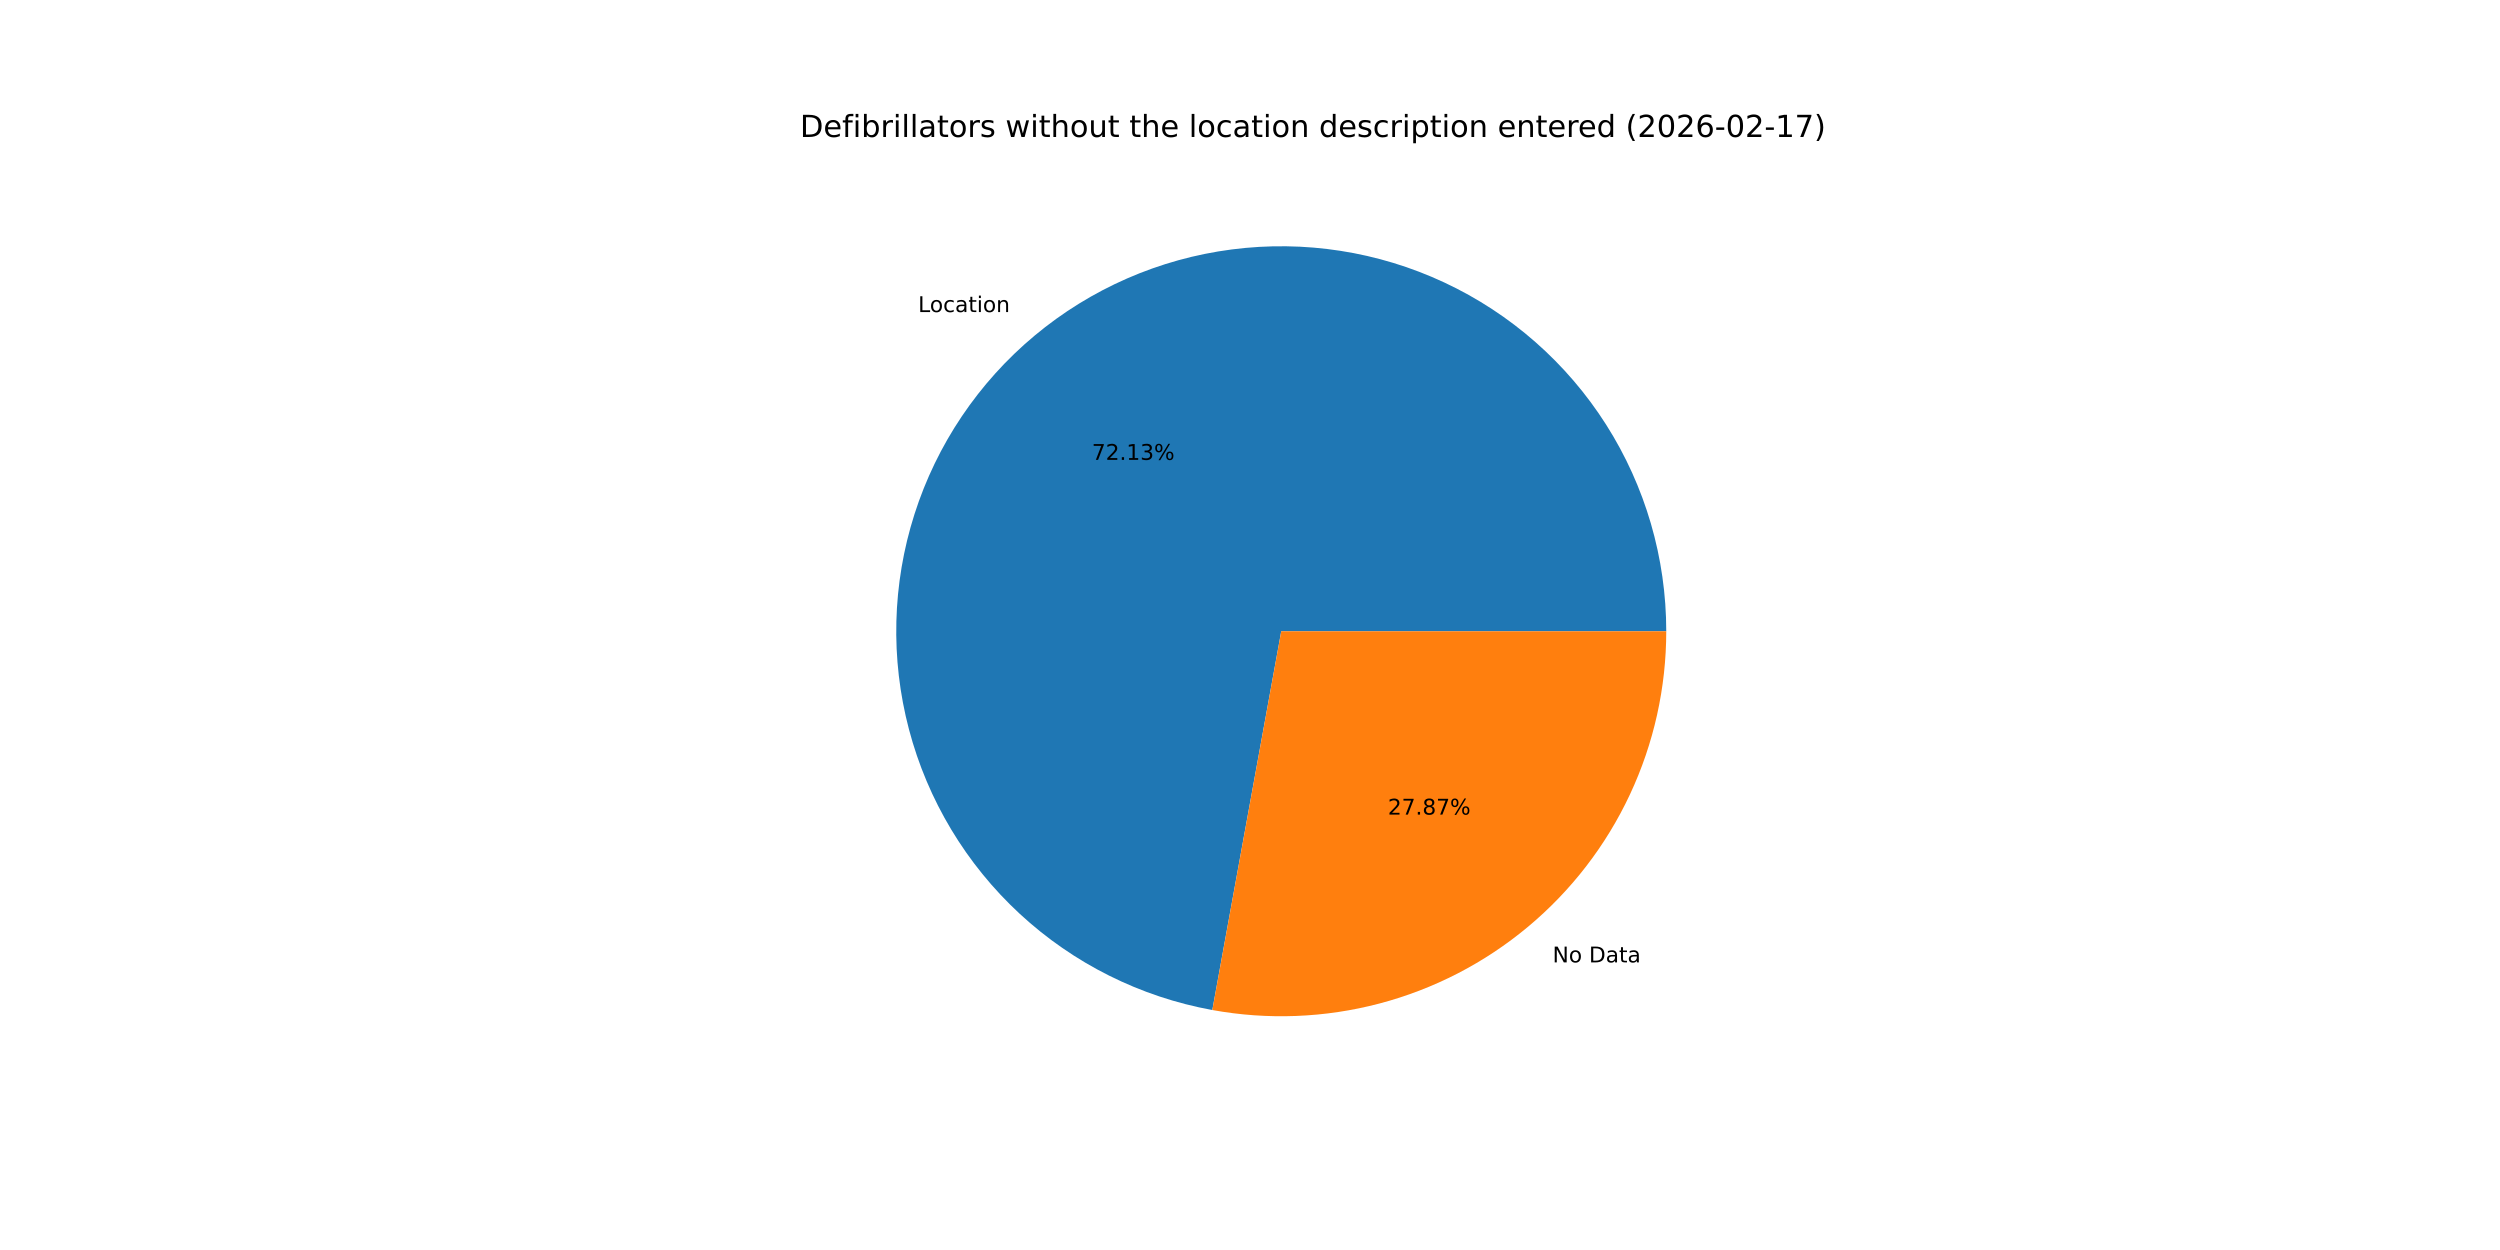
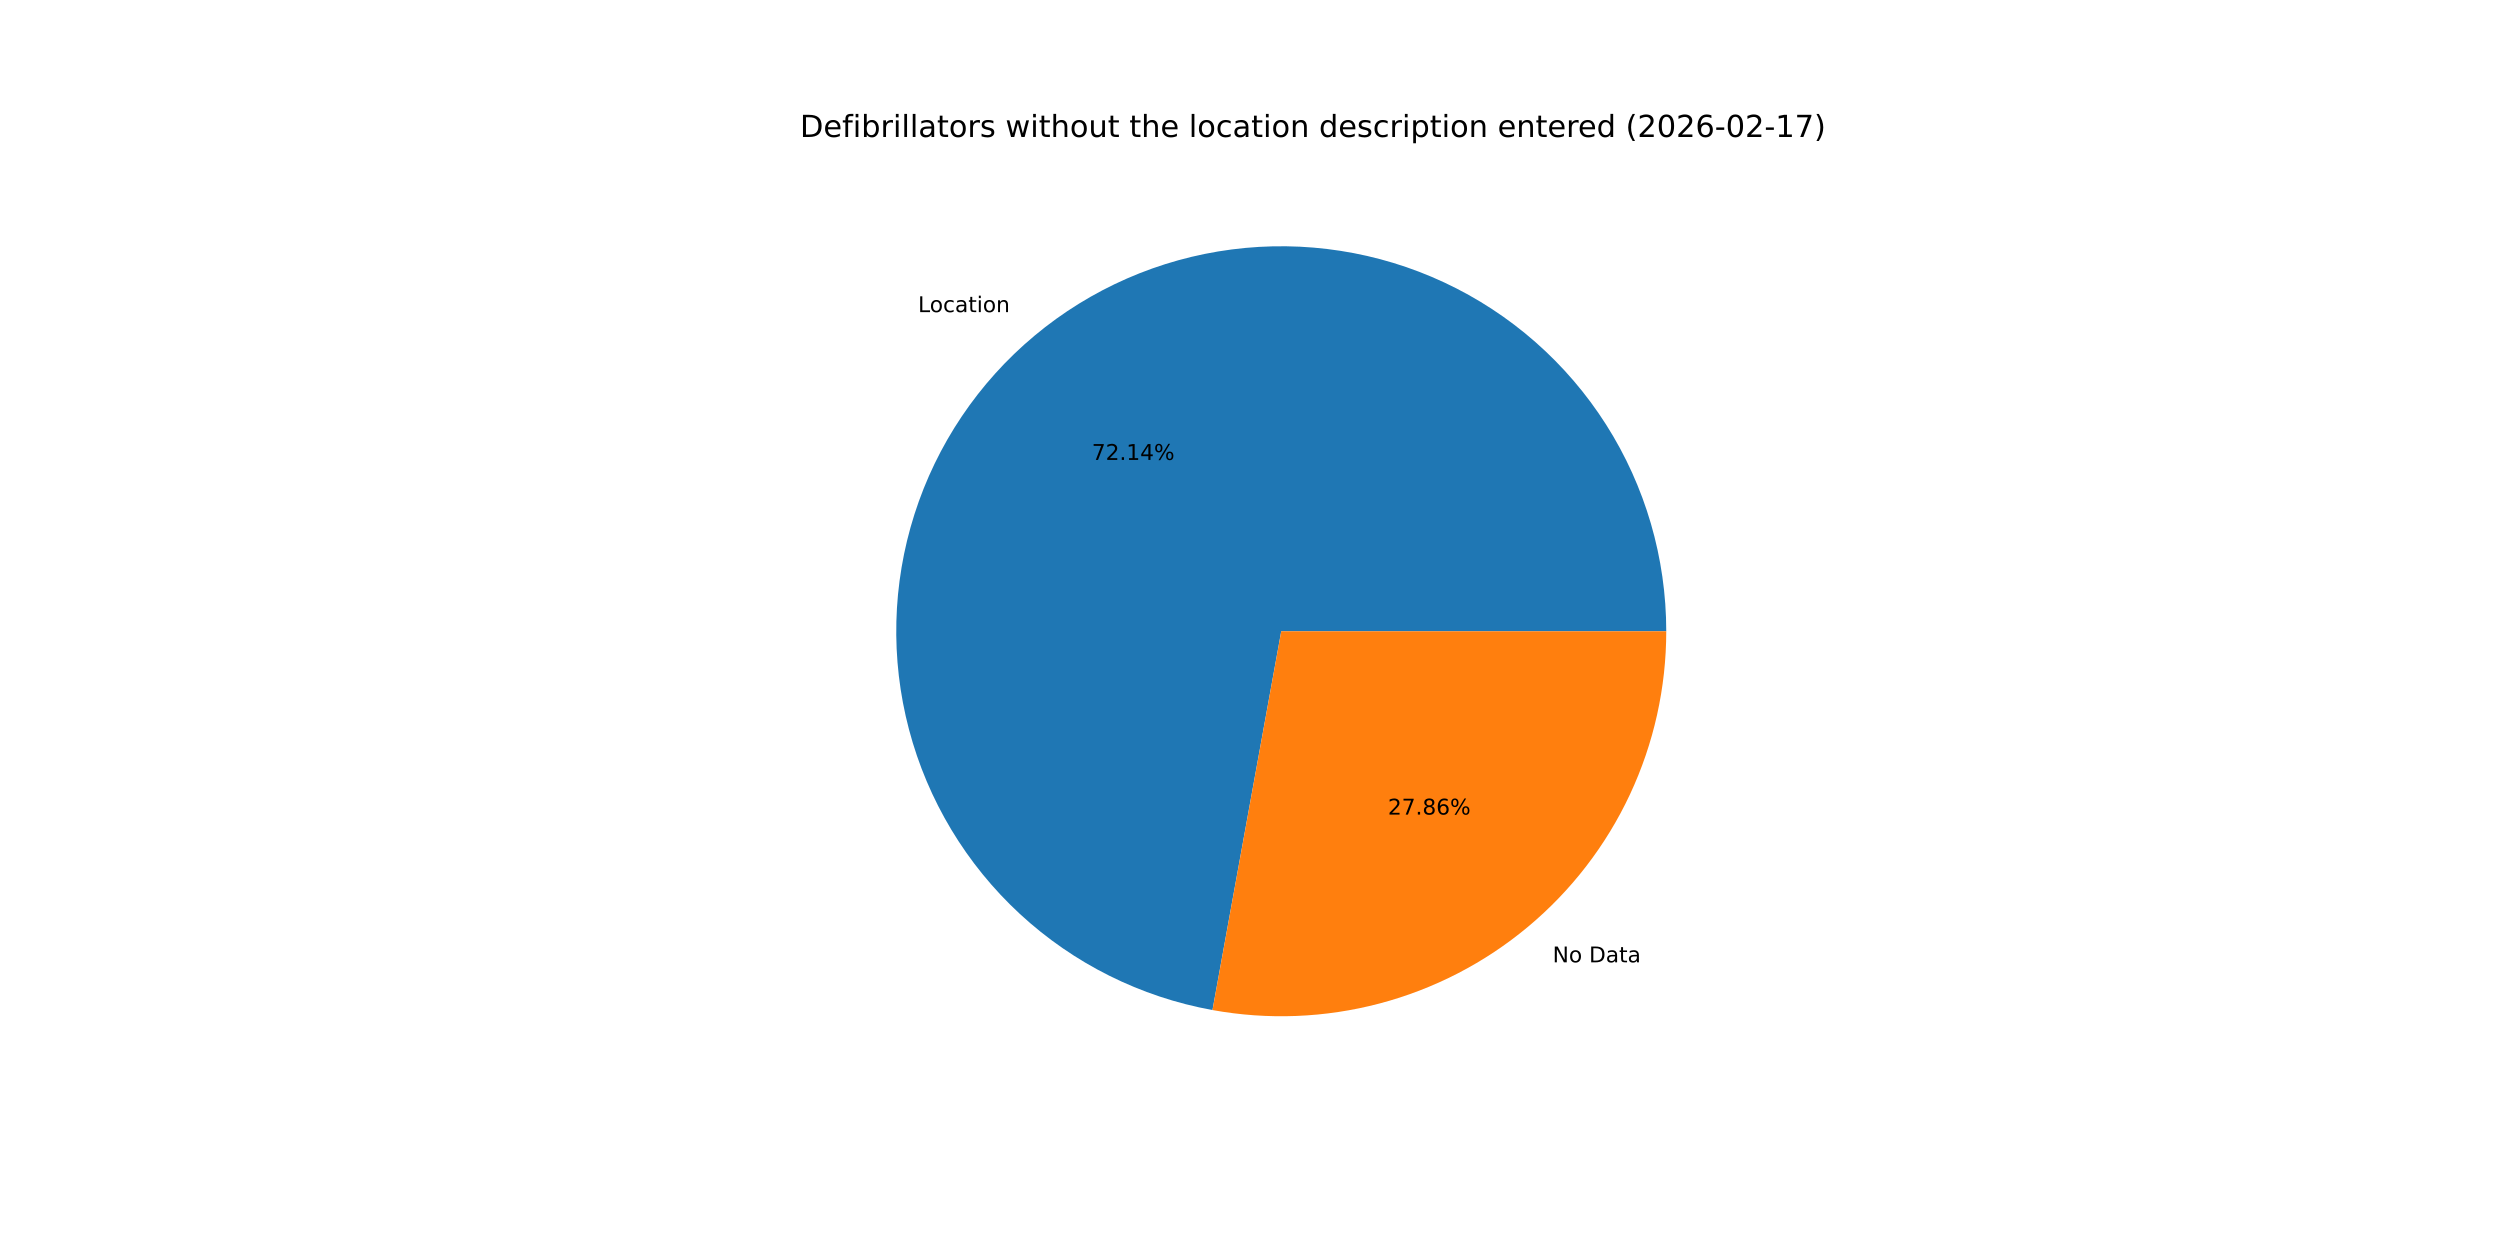
<svg xmlns="http://www.w3.org/2000/svg" xmlns:xlink="http://www.w3.org/1999/xlink" width="1152pt" height="576pt" viewBox="0 0 1152 576" version="1.1">
  <defs>
    <style type="text/css">*{stroke-linejoin: round; stroke-linecap: butt}</style>
  </defs>
  <g id="figure_1">
    <g id="patch_1">
      <path d="M 0 576  L 1152 576  L 1152 0  L 0 0  z " style="fill: #ffffff" />
    </g>
    <g id="axes_1">
      <g id="patch_2">
-         <path d="M 767.808 290.88  C 767.808 257.154 758.191 224.118 740.09 195.662  C 721.989 167.205 696.143 144.492 665.597 130.197  C 635.051 115.902 601.052 110.609 567.606 114.942  C 534.16 119.276 502.633 133.057 476.738 154.665  C 450.844 176.272 431.639 204.822 421.387 236.951  C 411.135 269.081 410.255 303.477 418.849 336.09  C 427.444 368.702 445.162 398.197 469.917 421.101  C 494.672 444.005 525.453 459.382 558.633 465.421  L 590.4 290.88  z " style="fill: #1f77b4" />
+         <path d="M 767.808 290.88  C 767.808 257.151 758.189 224.111 740.085 195.653  C 721.98 167.195 696.13 144.482 665.579 130.189  C 635.028 115.896 601.026 110.607 567.577 114.946  C 534.128 119.285 502.601 133.075 476.708 154.69  C 450.816 176.305 431.616 204.862 421.372 236.998  C 411.128 269.134 410.258 303.534 418.864 336.146  C 427.47 368.759 445.201 398.251 469.967 421.147  C 494.734 444.044 525.524 459.41 558.711 465.435  L 590.4 290.88  z " style="fill: #1f77b4" />
      </g>
      <g id="patch_3">
-         <path d="M 558.633 465.421  C 584.2 470.074 610.48 469.053 635.61 462.431  C 660.739 455.808 684.109 443.745 704.062 427.095  C 724.015 410.446 740.068 389.614 751.083 366.077  C 762.098 342.54 767.808 316.867 767.808 290.88  L 590.4 290.88  z " style="fill: #ff7f0e" />
+         <path d="M 558.71 465.435  C 584.273 470.076 610.546 469.045 635.666 462.416  C 660.787 455.787 684.147 443.72 704.092 427.07  C 724.036 410.421 740.082 389.591 751.091 366.059  C 762.101 342.527 767.808 316.86 767.808 290.88  L 590.4 290.88  z " style="fill: #ff7f0e" />
      </g>
      <g id="matplotlib.axis_1" />
      <g id="matplotlib.axis_2" />
      <g id="text_1">
-         <g transform="translate(423.0753 143.8025) scale(0.1 -0.1)">
+         <g transform="translate(423.0422 143.8301) scale(0.1 -0.1)">
          <defs>
            <path id="DejaVuSans-4c" d="M 628 4666  L 1259 4666  L 1259 531  L 3531 531  L 3531 0  L 628 0  L 628 4666  z " transform="scale(0.015625)" />
            <path id="DejaVuSans-6f" d="M 1959 3097  Q 1497 3097 1228 2736  Q 959 2375 959 1747  Q 959 1119 1226 758  Q 1494 397 1959 397  Q 2419 397 2687 759  Q 2956 1122 2956 1747  Q 2956 2369 2687 2733  Q 2419 3097 1959 3097  z M 1959 3584  Q 2709 3584 3137 3096  Q 3566 2609 3566 1747  Q 3566 888 3137 398  Q 2709 -91 1959 -91  Q 1206 -91 779 398  Q 353 888 353 1747  Q 353 2609 779 3096  Q 1206 3584 1959 3584  z " transform="scale(0.015625)" />
            <path id="DejaVuSans-63" d="M 3122 3366  L 3122 2828  Q 2878 2963 2633 3030  Q 2388 3097 2138 3097  Q 1578 3097 1268 2742  Q 959 2388 959 1747  Q 959 1106 1268 751  Q 1578 397 2138 397  Q 2388 397 2633 464  Q 2878 531 3122 666  L 3122 134  Q 2881 22 2623 -34  Q 2366 -91 2075 -91  Q 1284 -91 818 406  Q 353 903 353 1747  Q 353 2603 823 3093  Q 1294 3584 2113 3584  Q 2378 3584 2631 3529  Q 2884 3475 3122 3366  z " transform="scale(0.015625)" />
            <path id="DejaVuSans-61" d="M 2194 1759  Q 1497 1759 1228 1600  Q 959 1441 959 1056  Q 959 750 1161 570  Q 1363 391 1709 391  Q 2188 391 2477 730  Q 2766 1069 2766 1631  L 2766 1759  L 2194 1759  z M 3341 1997  L 3341 0  L 2766 0  L 2766 531  Q 2569 213 2275 61  Q 1981 -91 1556 -91  Q 1019 -91 701 211  Q 384 513 384 1019  Q 384 1609 779 1909  Q 1175 2209 1959 2209  L 2766 2209  L 2766 2266  Q 2766 2663 2505 2880  Q 2244 3097 1772 3097  Q 1472 3097 1187 3025  Q 903 2953 641 2809  L 641 3341  Q 956 3463 1253 3523  Q 1550 3584 1831 3584  Q 2591 3584 2966 3190  Q 3341 2797 3341 1997  z " transform="scale(0.015625)" />
            <path id="DejaVuSans-74" d="M 1172 4494  L 1172 3500  L 2356 3500  L 2356 3053  L 1172 3053  L 1172 1153  Q 1172 725 1289 603  Q 1406 481 1766 481  L 2356 481  L 2356 0  L 1766 0  Q 1100 0 847 248  Q 594 497 594 1153  L 594 3053  L 172 3053  L 172 3500  L 594 3500  L 594 4494  L 1172 4494  z " transform="scale(0.015625)" />
            <path id="DejaVuSans-69" d="M 603 3500  L 1178 3500  L 1178 0  L 603 0  L 603 3500  z M 603 4863  L 1178 4863  L 1178 4134  L 603 4134  L 603 4863  z " transform="scale(0.015625)" />
            <path id="DejaVuSans-6e" d="M 3513 2113  L 3513 0  L 2938 0  L 2938 2094  Q 2938 2591 2744 2837  Q 2550 3084 2163 3084  Q 1697 3084 1428 2787  Q 1159 2491 1159 1978  L 1159 0  L 581 0  L 581 3500  L 1159 3500  L 1159 2956  Q 1366 3272 1645 3428  Q 1925 3584 2291 3584  Q 2894 3584 3203 3211  Q 3513 2838 3513 2113  z " transform="scale(0.015625)" />
          </defs>
          <use xlink:href="#DejaVuSans-4c" />
          <use xlink:href="#DejaVuSans-6f" x="53.963" />
          <use xlink:href="#DejaVuSans-63" x="115.145" />
          <use xlink:href="#DejaVuSans-61" x="170.125" />
          <use xlink:href="#DejaVuSans-74" x="231.404" />
          <use xlink:href="#DejaVuSans-69" x="270.613" />
          <use xlink:href="#DejaVuSans-6f" x="298.396" />
          <use xlink:href="#DejaVuSans-6e" x="359.578" />
        </g>
      </g>
      <g id="text_2">
-         <g transform="translate(503.1382 211.9101) scale(0.1 -0.1)">
+         <g transform="translate(503.1201 211.9252) scale(0.1 -0.1)">
          <defs>
            <path id="DejaVuSans-37" d="M 525 4666  L 3525 4666  L 3525 4397  L 1831 0  L 1172 0  L 2766 4134  L 525 4134  L 525 4666  z " transform="scale(0.015625)" />
            <path id="DejaVuSans-32" d="M 1228 531  L 3431 531  L 3431 0  L 469 0  L 469 531  Q 828 903 1448 1529  Q 2069 2156 2228 2338  Q 2531 2678 2651 2914  Q 2772 3150 2772 3378  Q 2772 3750 2511 3984  Q 2250 4219 1831 4219  Q 1534 4219 1204 4116  Q 875 4013 500 3803  L 500 4441  Q 881 4594 1212 4672  Q 1544 4750 1819 4750  Q 2544 4750 2975 4387  Q 3406 4025 3406 3419  Q 3406 3131 3298 2873  Q 3191 2616 2906 2266  Q 2828 2175 2409 1742  Q 1991 1309 1228 531  z " transform="scale(0.015625)" />
            <path id="DejaVuSans-2e" d="M 684 794  L 1344 794  L 1344 0  L 684 0  L 684 794  z " transform="scale(0.015625)" />
            <path id="DejaVuSans-31" d="M 794 531  L 1825 531  L 1825 4091  L 703 3866  L 703 4441  L 1819 4666  L 2450 4666  L 2450 531  L 3481 531  L 3481 0  L 794 0  L 794 531  z " transform="scale(0.015625)" />
-             <path id="DejaVuSans-33" d="M 2597 2516  Q 3050 2419 3304 2112  Q 3559 1806 3559 1356  Q 3559 666 3084 287  Q 2609 -91 1734 -91  Q 1441 -91 1130 -33  Q 819 25 488 141  L 488 750  Q 750 597 1062 519  Q 1375 441 1716 441  Q 2309 441 2620 675  Q 2931 909 2931 1356  Q 2931 1769 2642 2001  Q 2353 2234 1838 2234  L 1294 2234  L 1294 2753  L 1863 2753  Q 2328 2753 2575 2939  Q 2822 3125 2822 3475  Q 2822 3834 2567 4026  Q 2313 4219 1838 4219  Q 1578 4219 1281 4162  Q 984 4106 628 3988  L 628 4550  Q 988 4650 1302 4700  Q 1616 4750 1894 4750  Q 2613 4750 3031 4423  Q 3450 4097 3450 3541  Q 3450 3153 3228 2886  Q 3006 2619 2597 2516  z " transform="scale(0.015625)" />
+             <path id="DejaVuSans-34" d="M 2419 4116  L 825 1625  L 2419 1625  L 2419 4116  z M 2253 4666  L 3047 4666  L 3047 1625  L 3713 1625  L 3713 1100  L 3047 1100  L 3047 0  L 2419 0  L 2419 1100  L 313 1100  L 313 1709  L 2253 4666  z " transform="scale(0.015625)" />
            <path id="DejaVuSans-25" d="M 4653 2053  Q 4381 2053 4226 1822  Q 4072 1591 4072 1178  Q 4072 772 4226 539  Q 4381 306 4653 306  Q 4919 306 5073 539  Q 5228 772 5228 1178  Q 5228 1588 5073 1820  Q 4919 2053 4653 2053  z M 4653 2450  Q 5147 2450 5437 2106  Q 5728 1763 5728 1178  Q 5728 594 5436 251  Q 5144 -91 4653 -91  Q 4153 -91 3862 251  Q 3572 594 3572 1178  Q 3572 1766 3864 2108  Q 4156 2450 4653 2450  z M 1428 4353  Q 1159 4353 1004 4120  Q 850 3888 850 3481  Q 850 3069 1003 2837  Q 1156 2606 1428 2606  Q 1700 2606 1854 2837  Q 2009 3069 2009 3481  Q 2009 3884 1853 4118  Q 1697 4353 1428 4353  z M 4250 4750  L 4750 4750  L 1831 -91  L 1331 -91  L 4250 4750  z M 1428 4750  Q 1922 4750 2215 4408  Q 2509 4066 2509 3481  Q 2509 2891 2217 2550  Q 1925 2209 1428 2209  Q 931 2209 642 2551  Q 353 2894 353 3481  Q 353 4063 643 4406  Q 934 4750 1428 4750  z " transform="scale(0.015625)" />
          </defs>
          <use xlink:href="#DejaVuSans-37" />
          <use xlink:href="#DejaVuSans-32" x="63.623" />
          <use xlink:href="#DejaVuSans-2e" x="127.246" />
          <use xlink:href="#DejaVuSans-31" x="159.033" />
-           <use xlink:href="#DejaVuSans-33" x="222.656" />
+           <use xlink:href="#DejaVuSans-34" x="222.656" />
          <use xlink:href="#DejaVuSans-25" x="286.279" />
        </g>
      </g>
      <g id="text_3">
-         <g transform="translate(715.4279 443.4762) scale(0.1 -0.1)">
+         <g transform="translate(715.4609 443.4486) scale(0.1 -0.1)">
          <defs>
            <path id="DejaVuSans-4e" d="M 628 4666  L 1478 4666  L 3547 763  L 3547 4666  L 4159 4666  L 4159 0  L 3309 0  L 1241 3903  L 1241 0  L 628 0  L 628 4666  z " transform="scale(0.015625)" />
            <path id="DejaVuSans-20" transform="scale(0.015625)" />
            <path id="DejaVuSans-44" d="M 1259 4147  L 1259 519  L 2022 519  Q 2988 519 3436 956  Q 3884 1394 3884 2338  Q 3884 3275 3436 3711  Q 2988 4147 2022 4147  L 1259 4147  z M 628 4666  L 1925 4666  Q 3281 4666 3915 4102  Q 4550 3538 4550 2338  Q 4550 1131 3912 565  Q 3275 0 1925 0  L 628 0  L 628 4666  z " transform="scale(0.015625)" />
          </defs>
          <use xlink:href="#DejaVuSans-4e" />
          <use xlink:href="#DejaVuSans-6f" x="74.805" />
          <use xlink:href="#DejaVuSans-20" x="135.986" />
          <use xlink:href="#DejaVuSans-44" x="167.773" />
          <use xlink:href="#DejaVuSans-61" x="244.775" />
          <use xlink:href="#DejaVuSans-74" x="306.055" />
          <use xlink:href="#DejaVuSans-61" x="345.264" />
        </g>
      </g>
      <g id="text_4">
-         <g transform="translate(639.5322 375.3686) scale(0.1 -0.1)">
+         <g transform="translate(639.5502 375.3535) scale(0.1 -0.1)">
          <defs>
            <path id="DejaVuSans-38" d="M 2034 2216  Q 1584 2216 1326 1975  Q 1069 1734 1069 1313  Q 1069 891 1326 650  Q 1584 409 2034 409  Q 2484 409 2743 651  Q 3003 894 3003 1313  Q 3003 1734 2745 1975  Q 2488 2216 2034 2216  z M 1403 2484  Q 997 2584 770 2862  Q 544 3141 544 3541  Q 544 4100 942 4425  Q 1341 4750 2034 4750  Q 2731 4750 3128 4425  Q 3525 4100 3525 3541  Q 3525 3141 3298 2862  Q 3072 2584 2669 2484  Q 3125 2378 3379 2068  Q 3634 1759 3634 1313  Q 3634 634 3220 271  Q 2806 -91 2034 -91  Q 1263 -91 848 271  Q 434 634 434 1313  Q 434 1759 690 2068  Q 947 2378 1403 2484  z M 1172 3481  Q 1172 3119 1398 2916  Q 1625 2713 2034 2713  Q 2441 2713 2670 2916  Q 2900 3119 2900 3481  Q 2900 3844 2670 4047  Q 2441 4250 2034 4250  Q 1625 4250 1398 4047  Q 1172 3844 1172 3481  z " transform="scale(0.015625)" />
+             <path id="DejaVuSans-36" d="M 2113 2584  Q 1688 2584 1439 2293  Q 1191 2003 1191 1497  Q 1191 994 1439 701  Q 1688 409 2113 409  Q 2538 409 2786 701  Q 3034 994 3034 1497  Q 3034 2003 2786 2293  Q 2538 2584 2113 2584  z M 3366 4563  L 3366 3988  Q 3128 4100 2886 4159  Q 2644 4219 2406 4219  Q 1781 4219 1451 3797  Q 1122 3375 1075 2522  Q 1259 2794 1537 2939  Q 1816 3084 2150 3084  Q 2853 3084 3261 2657  Q 3669 2231 3669 1497  Q 3669 778 3244 343  Q 2819 -91 2113 -91  Q 1303 -91 875 529  Q 447 1150 447 2328  Q 447 3434 972 4092  Q 1497 4750 2381 4750  Q 2619 4750 2861 4703  Q 3103 4656 3366 4563  z " transform="scale(0.015625)" />
          </defs>
          <use xlink:href="#DejaVuSans-32" />
          <use xlink:href="#DejaVuSans-37" x="63.623" />
          <use xlink:href="#DejaVuSans-2e" x="127.246" />
          <use xlink:href="#DejaVuSans-38" x="159.033" />
-           <use xlink:href="#DejaVuSans-37" x="222.656" />
+           <use xlink:href="#DejaVuSans-36" x="222.656" />
          <use xlink:href="#DejaVuSans-25" x="286.279" />
        </g>
      </g>
      <g id="text_5">
        <g transform="translate(368.64 63.12) scale(0.14 -0.14)">
          <defs>
            <path id="DejaVuSans-65" d="M 3597 1894  L 3597 1613  L 953 1613  Q 991 1019 1311 708  Q 1631 397 2203 397  Q 2534 397 2845 478  Q 3156 559 3463 722  L 3463 178  Q 3153 47 2828 -22  Q 2503 -91 2169 -91  Q 1331 -91 842 396  Q 353 884 353 1716  Q 353 2575 817 3079  Q 1281 3584 2069 3584  Q 2775 3584 3186 3129  Q 3597 2675 3597 1894  z M 3022 2063  Q 3016 2534 2758 2815  Q 2500 3097 2075 3097  Q 1594 3097 1305 2825  Q 1016 2553 972 2059  L 3022 2063  z " transform="scale(0.015625)" />
            <path id="DejaVuSans-66" d="M 2375 4863  L 2375 4384  L 1825 4384  Q 1516 4384 1395 4259  Q 1275 4134 1275 3809  L 1275 3500  L 2222 3500  L 2222 3053  L 1275 3053  L 1275 0  L 697 0  L 697 3053  L 147 3053  L 147 3500  L 697 3500  L 697 3744  Q 697 4328 969 4595  Q 1241 4863 1831 4863  L 2375 4863  z " transform="scale(0.015625)" />
            <path id="DejaVuSans-62" d="M 3116 1747  Q 3116 2381 2855 2742  Q 2594 3103 2138 3103  Q 1681 3103 1420 2742  Q 1159 2381 1159 1747  Q 1159 1113 1420 752  Q 1681 391 2138 391  Q 2594 391 2855 752  Q 3116 1113 3116 1747  z M 1159 2969  Q 1341 3281 1617 3432  Q 1894 3584 2278 3584  Q 2916 3584 3314 3078  Q 3713 2572 3713 1747  Q 3713 922 3314 415  Q 2916 -91 2278 -91  Q 1894 -91 1617 61  Q 1341 213 1159 525  L 1159 0  L 581 0  L 581 4863  L 1159 4863  L 1159 2969  z " transform="scale(0.015625)" />
            <path id="DejaVuSans-72" d="M 2631 2963  Q 2534 3019 2420 3045  Q 2306 3072 2169 3072  Q 1681 3072 1420 2755  Q 1159 2438 1159 1844  L 1159 0  L 581 0  L 581 3500  L 1159 3500  L 1159 2956  Q 1341 3275 1631 3429  Q 1922 3584 2338 3584  Q 2397 3584 2469 3576  Q 2541 3569 2628 3553  L 2631 2963  z " transform="scale(0.015625)" />
            <path id="DejaVuSans-6c" d="M 603 4863  L 1178 4863  L 1178 0  L 603 0  L 603 4863  z " transform="scale(0.015625)" />
            <path id="DejaVuSans-73" d="M 2834 3397  L 2834 2853  Q 2591 2978 2328 3040  Q 2066 3103 1784 3103  Q 1356 3103 1142 2972  Q 928 2841 928 2578  Q 928 2378 1081 2264  Q 1234 2150 1697 2047  L 1894 2003  Q 2506 1872 2764 1633  Q 3022 1394 3022 966  Q 3022 478 2636 193  Q 2250 -91 1575 -91  Q 1294 -91 989 -36  Q 684 19 347 128  L 347 722  Q 666 556 975 473  Q 1284 391 1588 391  Q 1994 391 2212 530  Q 2431 669 2431 922  Q 2431 1156 2273 1281  Q 2116 1406 1581 1522  L 1381 1569  Q 847 1681 609 1914  Q 372 2147 372 2553  Q 372 3047 722 3315  Q 1072 3584 1716 3584  Q 2034 3584 2315 3537  Q 2597 3491 2834 3397  z " transform="scale(0.015625)" />
            <path id="DejaVuSans-77" d="M 269 3500  L 844 3500  L 1563 769  L 2278 3500  L 2956 3500  L 3675 769  L 4391 3500  L 4966 3500  L 4050 0  L 3372 0  L 2619 2869  L 1863 0  L 1184 0  L 269 3500  z " transform="scale(0.015625)" />
            <path id="DejaVuSans-68" d="M 3513 2113  L 3513 0  L 2938 0  L 2938 2094  Q 2938 2591 2744 2837  Q 2550 3084 2163 3084  Q 1697 3084 1428 2787  Q 1159 2491 1159 1978  L 1159 0  L 581 0  L 581 4863  L 1159 4863  L 1159 2956  Q 1366 3272 1645 3428  Q 1925 3584 2291 3584  Q 2894 3584 3203 3211  Q 3513 2838 3513 2113  z " transform="scale(0.015625)" />
            <path id="DejaVuSans-75" d="M 544 1381  L 544 3500  L 1119 3500  L 1119 1403  Q 1119 906 1312 657  Q 1506 409 1894 409  Q 2359 409 2629 706  Q 2900 1003 2900 1516  L 2900 3500  L 3475 3500  L 3475 0  L 2900 0  L 2900 538  Q 2691 219 2414 64  Q 2138 -91 1772 -91  Q 1169 -91 856 284  Q 544 659 544 1381  z M 1991 3584  L 1991 3584  z " transform="scale(0.015625)" />
            <path id="DejaVuSans-64" d="M 2906 2969  L 2906 4863  L 3481 4863  L 3481 0  L 2906 0  L 2906 525  Q 2725 213 2448 61  Q 2172 -91 1784 -91  Q 1150 -91 751 415  Q 353 922 353 1747  Q 353 2572 751 3078  Q 1150 3584 1784 3584  Q 2172 3584 2448 3432  Q 2725 3281 2906 2969  z M 947 1747  Q 947 1113 1208 752  Q 1469 391 1925 391  Q 2381 391 2643 752  Q 2906 1113 2906 1747  Q 2906 2381 2643 2742  Q 2381 3103 1925 3103  Q 1469 3103 1208 2742  Q 947 2381 947 1747  z " transform="scale(0.015625)" />
            <path id="DejaVuSans-70" d="M 1159 525  L 1159 -1331  L 581 -1331  L 581 3500  L 1159 3500  L 1159 2969  Q 1341 3281 1617 3432  Q 1894 3584 2278 3584  Q 2916 3584 3314 3078  Q 3713 2572 3713 1747  Q 3713 922 3314 415  Q 2916 -91 2278 -91  Q 1894 -91 1617 61  Q 1341 213 1159 525  z M 3116 1747  Q 3116 2381 2855 2742  Q 2594 3103 2138 3103  Q 1681 3103 1420 2742  Q 1159 2381 1159 1747  Q 1159 1113 1420 752  Q 1681 391 2138 391  Q 2594 391 2855 752  Q 3116 1113 3116 1747  z " transform="scale(0.015625)" />
            <path id="DejaVuSans-28" d="M 1984 4856  Q 1566 4138 1362 3434  Q 1159 2731 1159 2009  Q 1159 1288 1364 580  Q 1569 -128 1984 -844  L 1484 -844  Q 1016 -109 783 600  Q 550 1309 550 2009  Q 550 2706 781 3412  Q 1013 4119 1484 4856  L 1984 4856  z " transform="scale(0.015625)" />
            <path id="DejaVuSans-30" d="M 2034 4250  Q 1547 4250 1301 3770  Q 1056 3291 1056 2328  Q 1056 1369 1301 889  Q 1547 409 2034 409  Q 2525 409 2770 889  Q 3016 1369 3016 2328  Q 3016 3291 2770 3770  Q 2525 4250 2034 4250  z M 2034 4750  Q 2819 4750 3233 4129  Q 3647 3509 3647 2328  Q 3647 1150 3233 529  Q 2819 -91 2034 -91  Q 1250 -91 836 529  Q 422 1150 422 2328  Q 422 3509 836 4129  Q 1250 4750 2034 4750  z " transform="scale(0.015625)" />
-             <path id="DejaVuSans-36" d="M 2113 2584  Q 1688 2584 1439 2293  Q 1191 2003 1191 1497  Q 1191 994 1439 701  Q 1688 409 2113 409  Q 2538 409 2786 701  Q 3034 994 3034 1497  Q 3034 2003 2786 2293  Q 2538 2584 2113 2584  z M 3366 4563  L 3366 3988  Q 3128 4100 2886 4159  Q 2644 4219 2406 4219  Q 1781 4219 1451 3797  Q 1122 3375 1075 2522  Q 1259 2794 1537 2939  Q 1816 3084 2150 3084  Q 2853 3084 3261 2657  Q 3669 2231 3669 1497  Q 3669 778 3244 343  Q 2819 -91 2113 -91  Q 1303 -91 875 529  Q 447 1150 447 2328  Q 447 3434 972 4092  Q 1497 4750 2381 4750  Q 2619 4750 2861 4703  Q 3103 4656 3366 4563  z " transform="scale(0.015625)" />
            <path id="DejaVuSans-2d" d="M 313 2009  L 1997 2009  L 1997 1497  L 313 1497  L 313 2009  z " transform="scale(0.015625)" />
            <path id="DejaVuSans-29" d="M 513 4856  L 1013 4856  Q 1481 4119 1714 3412  Q 1947 2706 1947 2009  Q 1947 1309 1714 600  Q 1481 -109 1013 -844  L 513 -844  Q 928 -128 1133 580  Q 1338 1288 1338 2009  Q 1338 2731 1133 3434  Q 928 4138 513 4856  z " transform="scale(0.015625)" />
          </defs>
          <use xlink:href="#DejaVuSans-44" />
          <use xlink:href="#DejaVuSans-65" x="77.002" />
          <use xlink:href="#DejaVuSans-66" x="138.525" />
          <use xlink:href="#DejaVuSans-69" x="173.73" />
          <use xlink:href="#DejaVuSans-62" x="201.514" />
          <use xlink:href="#DejaVuSans-72" x="264.99" />
          <use xlink:href="#DejaVuSans-69" x="306.104" />
          <use xlink:href="#DejaVuSans-6c" x="333.887" />
          <use xlink:href="#DejaVuSans-6c" x="361.67" />
          <use xlink:href="#DejaVuSans-61" x="389.453" />
          <use xlink:href="#DejaVuSans-74" x="450.732" />
          <use xlink:href="#DejaVuSans-6f" x="489.941" />
          <use xlink:href="#DejaVuSans-72" x="551.123" />
          <use xlink:href="#DejaVuSans-73" x="592.236" />
          <use xlink:href="#DejaVuSans-20" x="644.336" />
          <use xlink:href="#DejaVuSans-77" x="676.123" />
          <use xlink:href="#DejaVuSans-69" x="757.91" />
          <use xlink:href="#DejaVuSans-74" x="785.693" />
          <use xlink:href="#DejaVuSans-68" x="824.902" />
          <use xlink:href="#DejaVuSans-6f" x="888.281" />
          <use xlink:href="#DejaVuSans-75" x="949.463" />
          <use xlink:href="#DejaVuSans-74" x="1012.842" />
          <use xlink:href="#DejaVuSans-20" x="1052.051" />
          <use xlink:href="#DejaVuSans-74" x="1083.838" />
          <use xlink:href="#DejaVuSans-68" x="1123.047" />
          <use xlink:href="#DejaVuSans-65" x="1186.426" />
          <use xlink:href="#DejaVuSans-20" x="1247.949" />
          <use xlink:href="#DejaVuSans-6c" x="1279.736" />
          <use xlink:href="#DejaVuSans-6f" x="1307.52" />
          <use xlink:href="#DejaVuSans-63" x="1368.701" />
          <use xlink:href="#DejaVuSans-61" x="1423.682" />
          <use xlink:href="#DejaVuSans-74" x="1484.961" />
          <use xlink:href="#DejaVuSans-69" x="1524.17" />
          <use xlink:href="#DejaVuSans-6f" x="1551.953" />
          <use xlink:href="#DejaVuSans-6e" x="1613.135" />
          <use xlink:href="#DejaVuSans-20" x="1676.514" />
          <use xlink:href="#DejaVuSans-64" x="1708.301" />
          <use xlink:href="#DejaVuSans-65" x="1771.777" />
          <use xlink:href="#DejaVuSans-73" x="1833.301" />
          <use xlink:href="#DejaVuSans-63" x="1885.4" />
          <use xlink:href="#DejaVuSans-72" x="1940.381" />
          <use xlink:href="#DejaVuSans-69" x="1981.494" />
          <use xlink:href="#DejaVuSans-70" x="2009.277" />
          <use xlink:href="#DejaVuSans-74" x="2072.754" />
          <use xlink:href="#DejaVuSans-69" x="2111.963" />
          <use xlink:href="#DejaVuSans-6f" x="2139.746" />
          <use xlink:href="#DejaVuSans-6e" x="2200.928" />
          <use xlink:href="#DejaVuSans-20" x="2264.307" />
          <use xlink:href="#DejaVuSans-65" x="2296.094" />
          <use xlink:href="#DejaVuSans-6e" x="2357.617" />
          <use xlink:href="#DejaVuSans-74" x="2420.996" />
          <use xlink:href="#DejaVuSans-65" x="2460.205" />
          <use xlink:href="#DejaVuSans-72" x="2521.729" />
          <use xlink:href="#DejaVuSans-65" x="2560.592" />
          <use xlink:href="#DejaVuSans-64" x="2622.115" />
          <use xlink:href="#DejaVuSans-20" x="2685.592" />
          <use xlink:href="#DejaVuSans-28" x="2717.379" />
          <use xlink:href="#DejaVuSans-32" x="2756.393" />
          <use xlink:href="#DejaVuSans-30" x="2820.016" />
          <use xlink:href="#DejaVuSans-32" x="2883.639" />
          <use xlink:href="#DejaVuSans-36" x="2947.262" />
          <use xlink:href="#DejaVuSans-2d" x="3010.885" />
          <use xlink:href="#DejaVuSans-30" x="3046.969" />
          <use xlink:href="#DejaVuSans-32" x="3110.592" />
          <use xlink:href="#DejaVuSans-2d" x="3174.215" />
          <use xlink:href="#DejaVuSans-31" x="3210.299" />
          <use xlink:href="#DejaVuSans-37" x="3273.922" />
          <use xlink:href="#DejaVuSans-29" x="3337.545" />
        </g>
      </g>
    </g>
  </g>
</svg>
